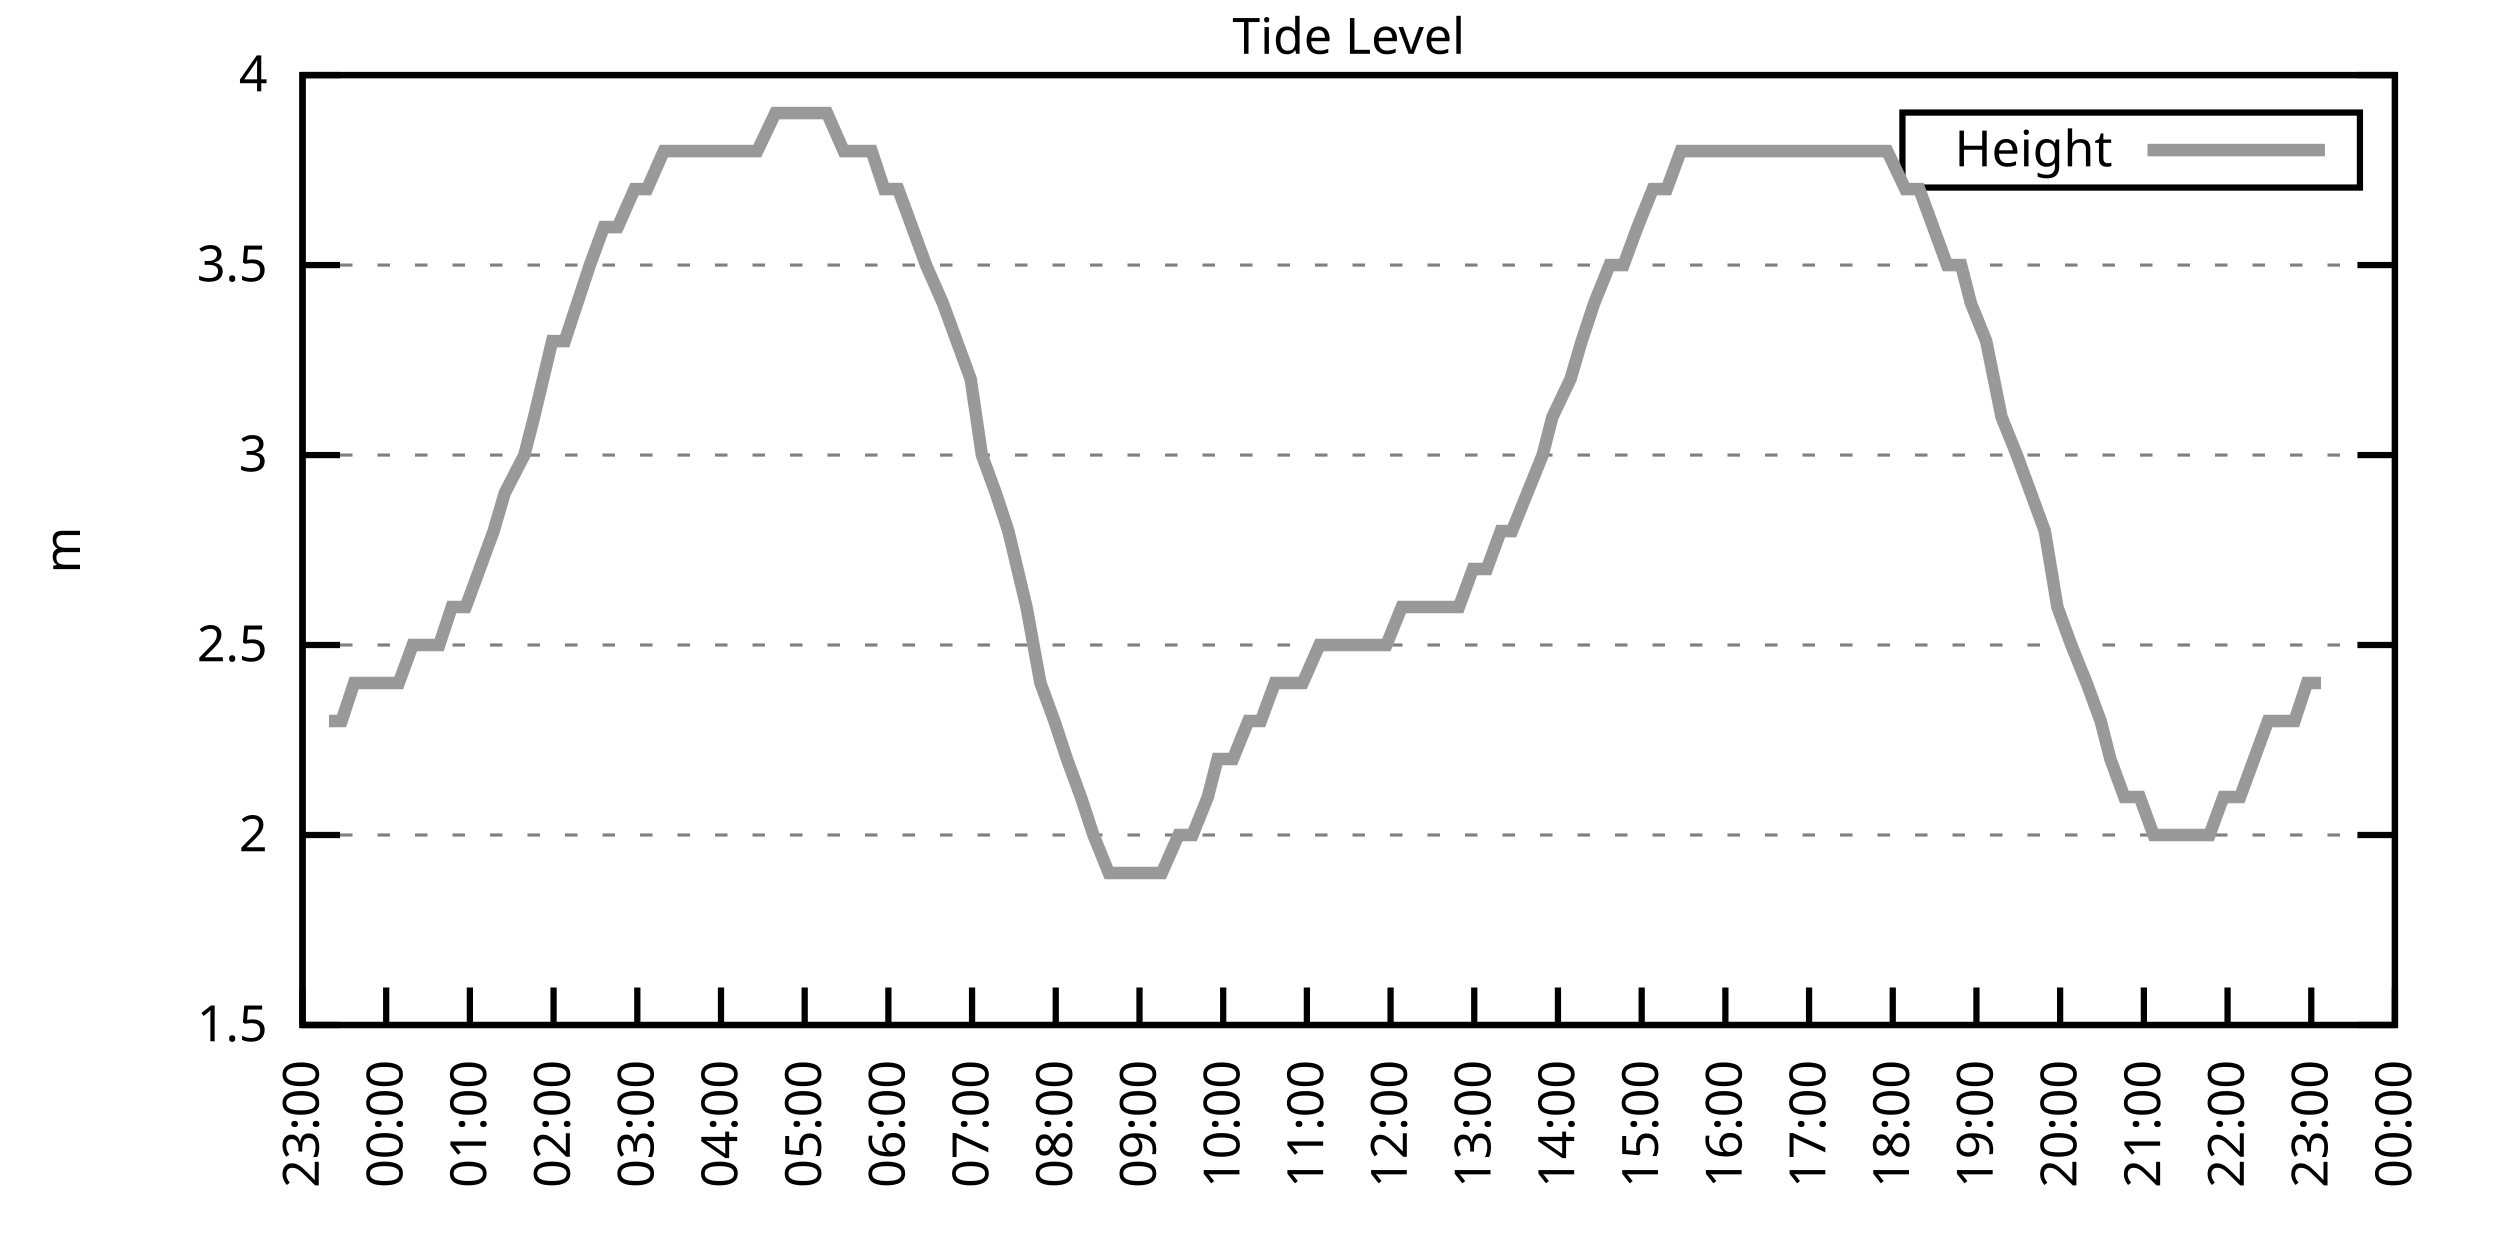
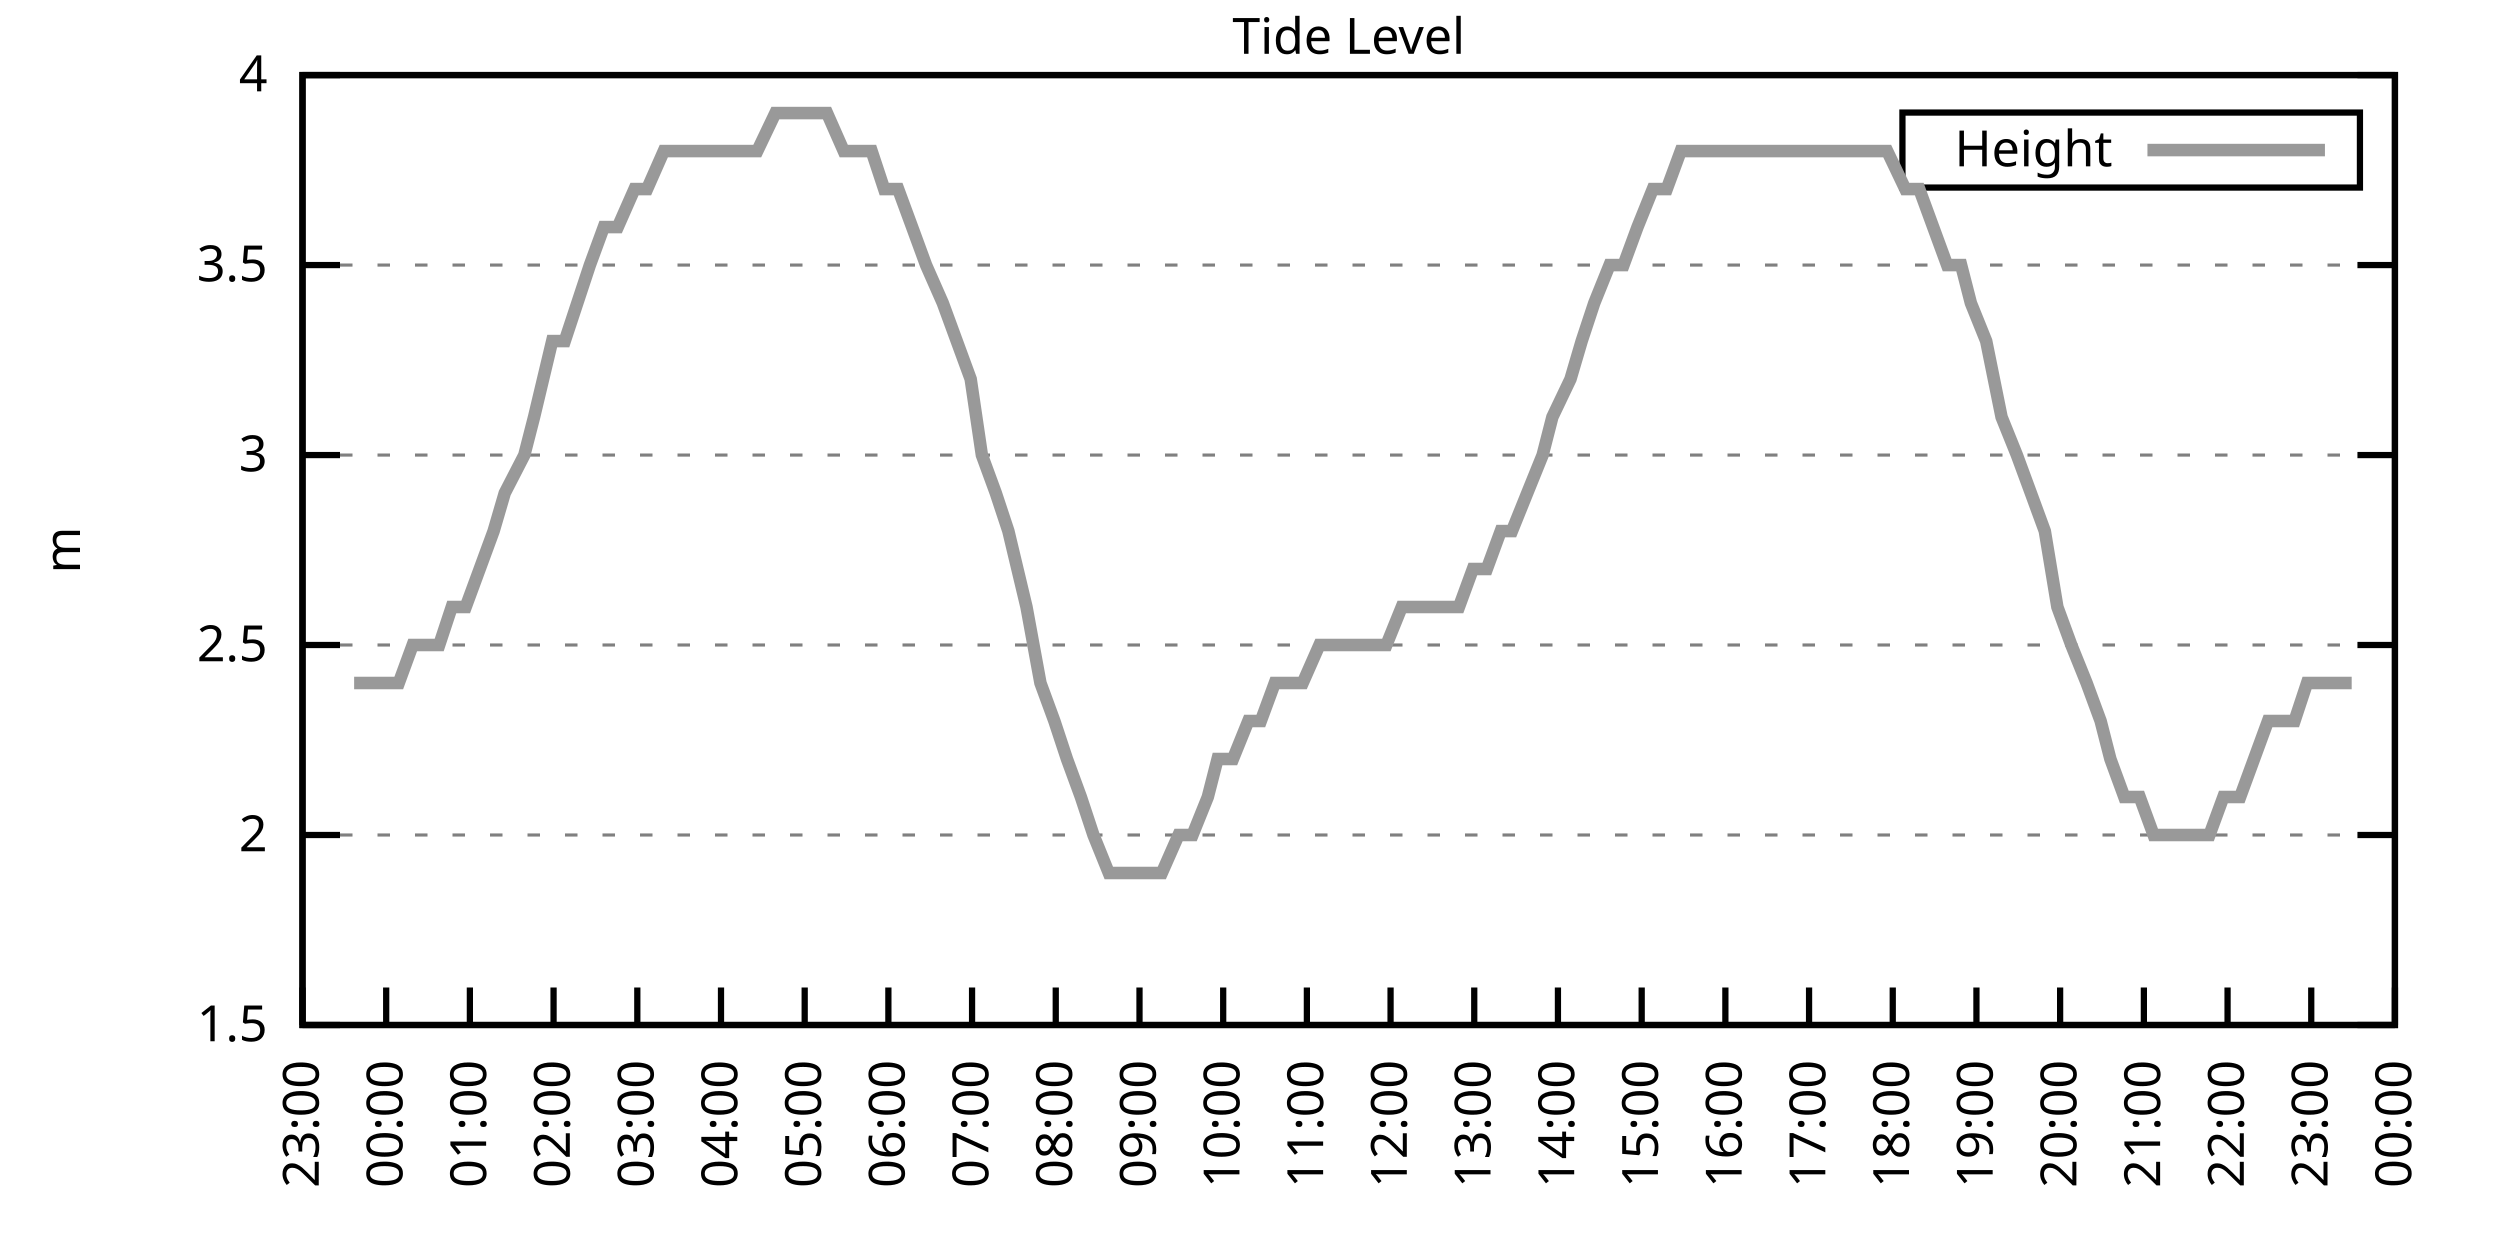
<svg xmlns="http://www.w3.org/2000/svg" xmlns:xlink="http://www.w3.org/1999/xlink" width="400" height="200" viewBox="0 0 400 200">
  <g id="gnuplot_canvas">
    <rect x="0" y="0" width="400" height="200" fill="none" />
    <defs>
      <circle id="gpDot" r="0.5" stroke-width="0.5" stroke="currentColor" />
      <path id="gpPt0" stroke-width="0.333" stroke="currentColor" d="M-1,0 h2 M0,-1 v2" />
      <path id="gpPt1" stroke-width="0.333" stroke="currentColor" d="M-1,-1 L1,1 M1,-1 L-1,1" />
      <path id="gpPt2" stroke-width="0.333" stroke="currentColor" d="M-1,0 L1,0 M0,-1 L0,1 M-1,-1 L1,1 M-1,1 L1,-1" />
      <rect id="gpPt3" stroke-width="0.333" stroke="currentColor" x="-1" y="-1" width="2" height="2" />
      <rect id="gpPt4" stroke-width="0.333" stroke="currentColor" fill="currentColor" x="-1" y="-1" width="2" height="2" />
      <circle id="gpPt5" stroke-width="0.333" stroke="currentColor" cx="0" cy="0" r="1" />
      <use xlink:href="#gpPt5" id="gpPt6" fill="currentColor" stroke="none" />
      <path id="gpPt7" stroke-width="0.333" stroke="currentColor" d="M0,-1.33 L-1.33,0.67 L1.33,0.67 z" />
      <use xlink:href="#gpPt7" id="gpPt8" fill="currentColor" stroke="none" />
      <use xlink:href="#gpPt7" id="gpPt9" stroke="currentColor" transform="rotate(180)" />
      <use xlink:href="#gpPt9" id="gpPt10" fill="currentColor" stroke="none" />
      <use xlink:href="#gpPt3" id="gpPt11" stroke="currentColor" transform="rotate(45)" />
      <use xlink:href="#gpPt11" id="gpPt12" fill="currentColor" stroke="none" />
      <path id="gpPt13" stroke-width="0.333" stroke="currentColor" d="M0,1.330 L1.265,0.411 L0.782,-1.067 L-0.782,-1.076 L-1.265,0.411 z" />
      <use xlink:href="#gpPt13" id="gpPt14" fill="currentColor" stroke="none" />
      <filter id="textbox" filterUnits="objectBoundingBox" x="0" y="0" height="1" width="1">
        <feFlood flood-color="white" flood-opacity="1" result="bgnd" />
        <feComposite in="SourceGraphic" in2="bgnd" operator="atop" />
      </filter>
      <filter id="greybox" filterUnits="objectBoundingBox" x="0" y="0" height="1" width="1">
        <feFlood flood-color="lightgrey" flood-opacity="1" result="grey" />
        <feComposite in="SourceGraphic" in2="grey" operator="atop" />
      </filter>
    </defs>
    <g fill="none" color="white" stroke="currentColor" stroke-width="1.00" stroke-linecap="butt" stroke-linejoin="miter">
</g>
    <g fill="none" color="black" stroke="currentColor" stroke-width="1.00" stroke-linecap="butt" stroke-linejoin="miter">
      <g stroke="none" shape-rendering="crispEdges">
        <polygon fill="rgb(255, 255, 255)" points="48.40,164.00 383.18,164.00 383.18,12.02 48.40,12.02 " />
      </g>
    </g>
    <g fill="none" color="black" stroke="currentColor" stroke-width="1.00" stroke-linecap="butt" stroke-linejoin="miter">
</g>
    <g fill="none" color="black" stroke="black" stroke-width="0.50" stroke-linecap="butt" stroke-linejoin="miter">
</g>
    <g fill="none" color="gray" stroke="currentColor" stroke-width="0.50" stroke-linecap="butt" stroke-linejoin="miter">
      <path stroke="gray" stroke-dasharray="2,4" class="gridline" d="M48.40,164.00 L383.19,164.00  " />
    </g>
    <g fill="none" color="gray" stroke="gray" stroke-width="1.00" stroke-linecap="butt" stroke-linejoin="miter">
</g>
    <g fill="none" color="black" stroke="currentColor" stroke-width="1.00" stroke-linecap="butt" stroke-linejoin="miter">
      <path stroke="black" d="M48.40,164.00 L54.40,164.00 M383.19,164.00 L377.19,164.00  " />
      <g transform="translate(42.80,166.60)" stroke="none" fill="black" font-family="Sans" font-size="8.00" text-anchor="end">
        <text>
          <tspan font-family="Sans"> 1.5</tspan>
        </text>
      </g>
    </g>
    <g fill="none" color="black" stroke="currentColor" stroke-width="1.00" stroke-linecap="butt" stroke-linejoin="miter">
</g>
    <g fill="none" color="black" stroke="black" stroke-width="0.50" stroke-linecap="butt" stroke-linejoin="miter">
</g>
    <g fill="none" color="gray" stroke="currentColor" stroke-width="0.50" stroke-linecap="butt" stroke-linejoin="miter">
      <path stroke="gray" stroke-dasharray="2,4" class="gridline" d="M48.40,133.60 L383.19,133.60  " />
    </g>
    <g fill="none" color="gray" stroke="gray" stroke-width="1.00" stroke-linecap="butt" stroke-linejoin="miter">
</g>
    <g fill="none" color="black" stroke="currentColor" stroke-width="1.00" stroke-linecap="butt" stroke-linejoin="miter">
      <path stroke="black" d="M48.40,133.60 L54.40,133.60 M383.19,133.60 L377.19,133.60  " />
      <g transform="translate(42.80,136.20)" stroke="none" fill="black" font-family="Sans" font-size="8.00" text-anchor="end">
        <text>
          <tspan font-family="Sans"> 2</tspan>
        </text>
      </g>
    </g>
    <g fill="none" color="black" stroke="currentColor" stroke-width="1.00" stroke-linecap="butt" stroke-linejoin="miter">
</g>
    <g fill="none" color="black" stroke="black" stroke-width="0.50" stroke-linecap="butt" stroke-linejoin="miter">
</g>
    <g fill="none" color="gray" stroke="currentColor" stroke-width="0.50" stroke-linecap="butt" stroke-linejoin="miter">
      <path stroke="gray" stroke-dasharray="2,4" class="gridline" d="M48.40,103.20 L383.19,103.20  " />
    </g>
    <g fill="none" color="gray" stroke="gray" stroke-width="1.00" stroke-linecap="butt" stroke-linejoin="miter">
</g>
    <g fill="none" color="black" stroke="currentColor" stroke-width="1.00" stroke-linecap="butt" stroke-linejoin="miter">
      <path stroke="black" d="M48.40,103.20 L54.40,103.20 M383.19,103.20 L377.19,103.20  " />
      <g transform="translate(42.80,105.80)" stroke="none" fill="black" font-family="Sans" font-size="8.00" text-anchor="end">
        <text>
          <tspan font-family="Sans"> 2.5</tspan>
        </text>
      </g>
    </g>
    <g fill="none" color="black" stroke="currentColor" stroke-width="1.00" stroke-linecap="butt" stroke-linejoin="miter">
</g>
    <g fill="none" color="black" stroke="black" stroke-width="0.50" stroke-linecap="butt" stroke-linejoin="miter">
</g>
    <g fill="none" color="gray" stroke="currentColor" stroke-width="0.50" stroke-linecap="butt" stroke-linejoin="miter">
      <path stroke="gray" stroke-dasharray="2,4" class="gridline" d="M48.40,72.81 L383.19,72.81  " />
    </g>
    <g fill="none" color="gray" stroke="gray" stroke-width="1.00" stroke-linecap="butt" stroke-linejoin="miter">
</g>
    <g fill="none" color="black" stroke="currentColor" stroke-width="1.00" stroke-linecap="butt" stroke-linejoin="miter">
      <path stroke="black" d="M48.40,72.81 L54.40,72.81 M383.19,72.81 L377.19,72.81  " />
      <g transform="translate(42.80,75.41)" stroke="none" fill="black" font-family="Sans" font-size="8.00" text-anchor="end">
        <text>
          <tspan font-family="Sans"> 3</tspan>
        </text>
      </g>
    </g>
    <g fill="none" color="black" stroke="currentColor" stroke-width="1.00" stroke-linecap="butt" stroke-linejoin="miter">
</g>
    <g fill="none" color="black" stroke="black" stroke-width="0.50" stroke-linecap="butt" stroke-linejoin="miter">
</g>
    <g fill="none" color="gray" stroke="currentColor" stroke-width="0.50" stroke-linecap="butt" stroke-linejoin="miter">
      <path stroke="gray" stroke-dasharray="2,4" class="gridline" d="M48.40,42.41 L383.19,42.41  " />
    </g>
    <g fill="none" color="gray" stroke="gray" stroke-width="1.00" stroke-linecap="butt" stroke-linejoin="miter">
</g>
    <g fill="none" color="black" stroke="currentColor" stroke-width="1.00" stroke-linecap="butt" stroke-linejoin="miter">
      <path stroke="black" d="M48.40,42.41 L54.40,42.41 M383.19,42.41 L377.19,42.41  " />
      <g transform="translate(42.80,45.01)" stroke="none" fill="black" font-family="Sans" font-size="8.00" text-anchor="end">
        <text>
          <tspan font-family="Sans"> 3.5</tspan>
        </text>
      </g>
    </g>
    <g fill="none" color="black" stroke="currentColor" stroke-width="1.00" stroke-linecap="butt" stroke-linejoin="miter">
</g>
    <g fill="none" color="black" stroke="black" stroke-width="0.50" stroke-linecap="butt" stroke-linejoin="miter">
</g>
    <g fill="none" color="gray" stroke="currentColor" stroke-width="0.50" stroke-linecap="butt" stroke-linejoin="miter">
      <path stroke="gray" stroke-dasharray="2,4" class="gridline" d="M48.40,12.01 L383.19,12.01  " />
    </g>
    <g fill="none" color="gray" stroke="gray" stroke-width="1.00" stroke-linecap="butt" stroke-linejoin="miter">
</g>
    <g fill="none" color="black" stroke="currentColor" stroke-width="1.00" stroke-linecap="butt" stroke-linejoin="miter">
      <path stroke="black" d="M48.40,12.01 L54.40,12.01 M383.19,12.01 L377.19,12.01  " />
      <g transform="translate(42.80,14.61)" stroke="none" fill="black" font-family="Sans" font-size="8.00" text-anchor="end">
        <text>
          <tspan font-family="Sans"> 4</tspan>
        </text>
      </g>
    </g>
    <g fill="none" color="black" stroke="currentColor" stroke-width="1.00" stroke-linecap="butt" stroke-linejoin="miter">
      <path stroke="black" d="M48.40,164.00 L48.40,158.00  " />
      <g transform="translate(51.00,169.60) rotate(270.00)" stroke="none" fill="black" font-family="Sans" font-size="8.00" text-anchor="end">
        <text>
          <tspan font-family="Sans">23:00</tspan>
        </text>
      </g>
    </g>
    <g fill="none" color="black" stroke="currentColor" stroke-width="1.00" stroke-linecap="butt" stroke-linejoin="miter">
      <path stroke="black" d="M61.79,164.00 L61.79,158.00  " />
      <g transform="translate(64.39,169.60) rotate(270.00)" stroke="none" fill="black" font-family="Sans" font-size="8.00" text-anchor="end">
        <text>
          <tspan font-family="Sans">00:00</tspan>
        </text>
      </g>
    </g>
    <g fill="none" color="black" stroke="currentColor" stroke-width="1.00" stroke-linecap="butt" stroke-linejoin="miter">
      <path stroke="black" d="M75.18,164.00 L75.18,158.00  " />
      <g transform="translate(77.78,169.60) rotate(270.00)" stroke="none" fill="black" font-family="Sans" font-size="8.00" text-anchor="end">
        <text>
          <tspan font-family="Sans">01:00</tspan>
        </text>
      </g>
    </g>
    <g fill="none" color="black" stroke="currentColor" stroke-width="1.00" stroke-linecap="butt" stroke-linejoin="miter">
      <path stroke="black" d="M88.57,164.00 L88.57,158.00  " />
      <g transform="translate(91.17,169.60) rotate(270.00)" stroke="none" fill="black" font-family="Sans" font-size="8.00" text-anchor="end">
        <text>
          <tspan font-family="Sans">02:00</tspan>
        </text>
      </g>
    </g>
    <g fill="none" color="black" stroke="currentColor" stroke-width="1.00" stroke-linecap="butt" stroke-linejoin="miter">
      <path stroke="black" d="M101.97,164.00 L101.97,158.00  " />
      <g transform="translate(104.57,169.60) rotate(270.00)" stroke="none" fill="black" font-family="Sans" font-size="8.00" text-anchor="end">
        <text>
          <tspan font-family="Sans">03:00</tspan>
        </text>
      </g>
    </g>
    <g fill="none" color="black" stroke="currentColor" stroke-width="1.00" stroke-linecap="butt" stroke-linejoin="miter">
      <path stroke="black" d="M115.36,164.00 L115.36,158.00  " />
      <g transform="translate(117.96,169.60) rotate(270.00)" stroke="none" fill="black" font-family="Sans" font-size="8.00" text-anchor="end">
        <text>
          <tspan font-family="Sans">04:00</tspan>
        </text>
      </g>
    </g>
    <g fill="none" color="black" stroke="currentColor" stroke-width="1.00" stroke-linecap="butt" stroke-linejoin="miter">
      <path stroke="black" d="M128.75,164.00 L128.75,158.00  " />
      <g transform="translate(131.35,169.60) rotate(270.00)" stroke="none" fill="black" font-family="Sans" font-size="8.00" text-anchor="end">
        <text>
          <tspan font-family="Sans">05:00</tspan>
        </text>
      </g>
    </g>
    <g fill="none" color="black" stroke="currentColor" stroke-width="1.00" stroke-linecap="butt" stroke-linejoin="miter">
      <path stroke="black" d="M142.14,164.00 L142.14,158.00  " />
      <g transform="translate(144.74,169.60) rotate(270.00)" stroke="none" fill="black" font-family="Sans" font-size="8.00" text-anchor="end">
        <text>
          <tspan font-family="Sans">06:00</tspan>
        </text>
      </g>
    </g>
    <g fill="none" color="black" stroke="currentColor" stroke-width="1.00" stroke-linecap="butt" stroke-linejoin="miter">
      <path stroke="black" d="M155.53,164.00 L155.53,158.00  " />
      <g transform="translate(158.13,169.60) rotate(270.00)" stroke="none" fill="black" font-family="Sans" font-size="8.00" text-anchor="end">
        <text>
          <tspan font-family="Sans">07:00</tspan>
        </text>
      </g>
    </g>
    <g fill="none" color="black" stroke="currentColor" stroke-width="1.00" stroke-linecap="butt" stroke-linejoin="miter">
      <path stroke="black" d="M168.92,164.00 L168.92,158.00  " />
      <g transform="translate(171.52,169.60) rotate(270.00)" stroke="none" fill="black" font-family="Sans" font-size="8.00" text-anchor="end">
        <text>
          <tspan font-family="Sans">08:00</tspan>
        </text>
      </g>
    </g>
    <g fill="none" color="black" stroke="currentColor" stroke-width="1.00" stroke-linecap="butt" stroke-linejoin="miter">
      <path stroke="black" d="M182.32,164.00 L182.32,158.00  " />
      <g transform="translate(184.92,169.60) rotate(270.00)" stroke="none" fill="black" font-family="Sans" font-size="8.00" text-anchor="end">
        <text>
          <tspan font-family="Sans">09:00</tspan>
        </text>
      </g>
    </g>
    <g fill="none" color="black" stroke="currentColor" stroke-width="1.00" stroke-linecap="butt" stroke-linejoin="miter">
      <path stroke="black" d="M195.71,164.00 L195.71,158.00  " />
      <g transform="translate(198.31,169.60) rotate(270.00)" stroke="none" fill="black" font-family="Sans" font-size="8.00" text-anchor="end">
        <text>
          <tspan font-family="Sans">10:00</tspan>
        </text>
      </g>
    </g>
    <g fill="none" color="black" stroke="currentColor" stroke-width="1.00" stroke-linecap="butt" stroke-linejoin="miter">
      <path stroke="black" d="M209.10,164.00 L209.10,158.00  " />
      <g transform="translate(211.70,169.60) rotate(270.00)" stroke="none" fill="black" font-family="Sans" font-size="8.00" text-anchor="end">
        <text>
          <tspan font-family="Sans">11:00</tspan>
        </text>
      </g>
    </g>
    <g fill="none" color="black" stroke="currentColor" stroke-width="1.00" stroke-linecap="butt" stroke-linejoin="miter">
      <path stroke="black" d="M222.49,164.00 L222.49,158.00  " />
      <g transform="translate(225.09,169.60) rotate(270.00)" stroke="none" fill="black" font-family="Sans" font-size="8.00" text-anchor="end">
        <text>
          <tspan font-family="Sans">12:00</tspan>
        </text>
      </g>
    </g>
    <g fill="none" color="black" stroke="currentColor" stroke-width="1.00" stroke-linecap="butt" stroke-linejoin="miter">
      <path stroke="black" d="M235.88,164.00 L235.88,158.00  " />
      <g transform="translate(238.48,169.60) rotate(270.00)" stroke="none" fill="black" font-family="Sans" font-size="8.00" text-anchor="end">
        <text>
          <tspan font-family="Sans">13:00</tspan>
        </text>
      </g>
    </g>
    <g fill="none" color="black" stroke="currentColor" stroke-width="1.00" stroke-linecap="butt" stroke-linejoin="miter">
      <path stroke="black" d="M249.27,164.00 L249.27,158.00  " />
      <g transform="translate(251.87,169.60) rotate(270.00)" stroke="none" fill="black" font-family="Sans" font-size="8.00" text-anchor="end">
        <text>
          <tspan font-family="Sans">14:00</tspan>
        </text>
      </g>
    </g>
    <g fill="none" color="black" stroke="currentColor" stroke-width="1.00" stroke-linecap="butt" stroke-linejoin="miter">
      <path stroke="black" d="M262.67,164.00 L262.67,158.00  " />
      <g transform="translate(265.27,169.60) rotate(270.00)" stroke="none" fill="black" font-family="Sans" font-size="8.00" text-anchor="end">
        <text>
          <tspan font-family="Sans">15:00</tspan>
        </text>
      </g>
    </g>
    <g fill="none" color="black" stroke="currentColor" stroke-width="1.00" stroke-linecap="butt" stroke-linejoin="miter">
      <path stroke="black" d="M276.06,164.00 L276.06,158.00  " />
      <g transform="translate(278.66,169.60) rotate(270.00)" stroke="none" fill="black" font-family="Sans" font-size="8.00" text-anchor="end">
        <text>
          <tspan font-family="Sans">16:00</tspan>
        </text>
      </g>
    </g>
    <g fill="none" color="black" stroke="currentColor" stroke-width="1.00" stroke-linecap="butt" stroke-linejoin="miter">
      <path stroke="black" d="M289.45,164.00 L289.45,158.00  " />
      <g transform="translate(292.05,169.60) rotate(270.00)" stroke="none" fill="black" font-family="Sans" font-size="8.00" text-anchor="end">
        <text>
          <tspan font-family="Sans">17:00</tspan>
        </text>
      </g>
    </g>
    <g fill="none" color="black" stroke="currentColor" stroke-width="1.00" stroke-linecap="butt" stroke-linejoin="miter">
      <path stroke="black" d="M302.84,164.00 L302.84,158.00  " />
      <g transform="translate(305.44,169.60) rotate(270.00)" stroke="none" fill="black" font-family="Sans" font-size="8.00" text-anchor="end">
        <text>
          <tspan font-family="Sans">18:00</tspan>
        </text>
      </g>
    </g>
    <g fill="none" color="black" stroke="currentColor" stroke-width="1.00" stroke-linecap="butt" stroke-linejoin="miter">
      <path stroke="black" d="M316.23,164.00 L316.23,158.00  " />
      <g transform="translate(318.83,169.60) rotate(270.00)" stroke="none" fill="black" font-family="Sans" font-size="8.00" text-anchor="end">
        <text>
          <tspan font-family="Sans">19:00</tspan>
        </text>
      </g>
    </g>
    <g fill="none" color="black" stroke="currentColor" stroke-width="1.00" stroke-linecap="butt" stroke-linejoin="miter">
      <path stroke="black" d="M329.62,164.00 L329.62,158.00  " />
      <g transform="translate(332.22,169.60) rotate(270.00)" stroke="none" fill="black" font-family="Sans" font-size="8.00" text-anchor="end">
        <text>
          <tspan font-family="Sans">20:00</tspan>
        </text>
      </g>
    </g>
    <g fill="none" color="black" stroke="currentColor" stroke-width="1.00" stroke-linecap="butt" stroke-linejoin="miter">
      <path stroke="black" d="M343.02,164.00 L343.02,158.00  " />
      <g transform="translate(345.62,169.60) rotate(270.00)" stroke="none" fill="black" font-family="Sans" font-size="8.00" text-anchor="end">
        <text>
          <tspan font-family="Sans">21:00</tspan>
        </text>
      </g>
    </g>
    <g fill="none" color="black" stroke="currentColor" stroke-width="1.00" stroke-linecap="butt" stroke-linejoin="miter">
      <path stroke="black" d="M356.41,164.00 L356.41,158.00  " />
      <g transform="translate(359.01,169.60) rotate(270.00)" stroke="none" fill="black" font-family="Sans" font-size="8.00" text-anchor="end">
        <text>
          <tspan font-family="Sans">22:00</tspan>
        </text>
      </g>
    </g>
    <g fill="none" color="black" stroke="currentColor" stroke-width="1.00" stroke-linecap="butt" stroke-linejoin="miter">
      <path stroke="black" d="M369.80,164.00 L369.80,158.00  " />
      <g transform="translate(372.40,169.60) rotate(270.00)" stroke="none" fill="black" font-family="Sans" font-size="8.00" text-anchor="end">
        <text>
          <tspan font-family="Sans">23:00</tspan>
        </text>
      </g>
    </g>
    <g fill="none" color="black" stroke="currentColor" stroke-width="1.00" stroke-linecap="butt" stroke-linejoin="miter">
      <path stroke="black" d="M383.19,164.00 L383.19,158.00  " />
      <g transform="translate(385.79,169.60) rotate(270.00)" stroke="none" fill="black" font-family="Sans" font-size="8.00" text-anchor="end">
        <text>
          <tspan font-family="Sans">00:00</tspan>
        </text>
      </g>
    </g>
    <g fill="none" color="black" stroke="currentColor" stroke-width="1.00" stroke-linecap="butt" stroke-linejoin="miter">
</g>
    <g fill="none" color="black" stroke="currentColor" stroke-width="1.00" stroke-linecap="butt" stroke-linejoin="miter">
      <path stroke="black" d="M48.40,12.01 L48.40,164.00 L383.19,164.00 L383.19,12.01 L48.40,12.01 Z  " />
    </g>
    <g fill="none" color="black" stroke="currentColor" stroke-width="1.00" stroke-linecap="butt" stroke-linejoin="miter">
</g>
    <g fill="none" color="black" stroke="currentColor" stroke-width="1.00" stroke-linecap="butt" stroke-linejoin="miter">
      <path stroke="black" d="M304.39,30.01 L304.39,18.01 L377.59,18.01 L377.59,30.01 L304.39,30.01 Z  " />
    </g>
    <g id="Tide_level_plot_1">
      <g fill="none" color="white" stroke="black" stroke-width="2.00" stroke-linecap="butt" stroke-linejoin="miter">
</g>
      <g fill="none" color="black" stroke="currentColor" stroke-width="2.00" stroke-linecap="butt" stroke-linejoin="miter">
        <g transform="translate(337.99,26.61)" stroke="none" fill="black" font-family="Sans" font-size="8.00" text-anchor="end">
          <text>
            <tspan font-family="Sans">Height</tspan>
          </text>
        </g>
      </g>
      <g fill="none" color="black" stroke="currentColor" stroke-width="2.00" stroke-linecap="butt" stroke-linejoin="miter">
-         <path stroke="rgb(153, 153, 153)" d="M343.59,24.01 L371.99,24.01 M52.64,115.36 L54.65,115.36 L56.66,109.28 L58.89,109.28 L63.80,109.28 L66.03,103.20   L68.04,103.20 L70.27,103.20 L72.28,97.12 L74.51,97.12 L76.75,91.04 L78.98,84.97 L80.76,78.89 L83.89,72.81   L85.45,66.73 L88.35,54.57 L90.36,54.57 L92.37,48.49 L94.38,42.41 L96.61,36.33 L98.84,36.33 L101.52,30.25   L103.53,30.25 L106.21,24.17 L107.77,24.17 L110.22,24.17 L112.68,24.17 L114.91,24.17 L116.70,24.17 L118.93,24.17   L121.16,24.17 L124.06,18.09 L126.29,18.09 L128.30,18.09 L130.09,18.09 L132.32,18.09 L135.00,24.17 L137.45,24.17   L139.46,24.17 L141.47,30.25 L143.70,30.25 L145.94,36.33 L148.17,42.41 L150.85,48.49 L153.08,54.57 L155.31,60.65   L157.10,72.81 L159.33,78.89 L161.34,84.97 L164.24,97.12 L166.47,109.28 L168.70,115.36 L170.71,121.44 L172.94,127.52   L174.95,133.60 L177.41,139.68 L179.64,139.68 L181.20,139.68 L184.10,139.68 L185.89,139.68 L188.57,133.60 L190.80,133.60   L193.25,127.52 L194.81,121.44 L197.27,121.44 L199.73,115.36 L201.73,115.36 L203.97,109.28 L206.20,109.28 L208.43,109.28   L211.11,103.20 L213.12,103.20 L215.35,103.20 L217.80,103.20 L219.81,103.20 L221.82,103.20 L224.28,97.12 L226.51,97.12   L228.74,97.12 L230.97,97.12 L233.43,97.12 L235.66,91.04 L237.89,91.04 L240.12,84.97 L241.91,84.97 L244.36,78.89   L246.82,72.81 L248.38,66.73 L251.28,60.65 L253.07,54.57 L255.08,48.49 L257.53,42.41 L259.76,42.41 L262.00,36.33   L264.45,30.25 L266.68,30.25 L268.92,24.17 L271.37,24.17 L273.60,24.17 L275.83,24.17 L277.62,24.17 L280.07,24.17   L282.31,24.17 L284.76,24.17 L286.77,24.17 L289.23,24.17 L291.01,24.17 L293.47,24.17 L295.70,24.17 L297.93,24.17   L300.16,24.17 L301.95,24.17 L304.85,30.25 L307.08,30.25 L309.31,36.33 L311.54,42.41 L313.78,42.41 L315.34,48.49   L317.79,54.57 L320.25,66.73 L322.70,72.81 L324.94,78.89 L327.17,84.97 L329.18,97.12 L331.41,103.20 L333.86,109.28   L336.10,115.36 L337.66,121.44 L339.89,127.52 L342.35,127.52 L344.58,133.60 L347.03,133.60 L349.04,133.60 L351.72,133.60   L353.51,133.60 L355.74,127.52 L358.42,127.52 L360.65,121.44 L362.88,115.36 L364.66,115.36 L367.12,115.36 L369.13,109.28   L371.36,109.28  " />
+         <path stroke="rgb(153, 153, 153)" d="M343.59,24.01 L371.99,24.01 M56.66,109.28 L58.89,109.28 L63.80,109.28 L66.03,103.20 L68.04,103.20 L70.27,103.20   L72.28,97.12 L74.51,97.12 L76.75,91.04 L78.98,84.97 L80.76,78.89 L83.89,72.81 L85.45,66.73 L88.35,54.57   L90.36,54.57 L92.37,48.49 L94.38,42.41 L96.61,36.33 L98.84,36.33 L101.52,30.25 L103.53,30.25 L106.21,24.17   L107.77,24.17 L110.22,24.17 L112.68,24.17 L114.91,24.17 L116.70,24.17 L118.93,24.17 L121.16,24.17 L124.06,18.09   L126.29,18.09 L128.30,18.09 L130.09,18.09 L132.32,18.09 L135.00,24.17 L137.45,24.17 L139.46,24.17 L141.47,30.25   L143.70,30.25 L145.94,36.33 L148.17,42.41 L150.85,48.49 L153.08,54.57 L155.31,60.65 L157.10,72.81 L159.33,78.89   L161.34,84.97 L164.24,97.12 L166.47,109.28 L168.70,115.36 L170.71,121.44 L172.94,127.52 L174.95,133.60 L177.41,139.68   L179.64,139.68 L181.20,139.68 L184.10,139.68 L185.89,139.68 L188.57,133.60 L190.80,133.60 L193.25,127.52 L194.81,121.44   L197.27,121.44 L199.73,115.36 L201.73,115.36 L203.97,109.28 L206.20,109.28 L208.43,109.28 L211.11,103.20 L213.12,103.20   L215.35,103.20 L217.80,103.20 L219.81,103.20 L221.82,103.20 L224.28,97.12 L226.51,97.12 L228.74,97.12 L230.97,97.12   L233.43,97.12 L235.66,91.04 L237.89,91.04 L240.12,84.97 L241.91,84.97 L244.36,78.89 L246.82,72.81 L248.38,66.73   L251.28,60.65 L253.07,54.57 L255.08,48.49 L257.53,42.41 L259.76,42.41 L262.00,36.33 L264.45,30.25 L266.68,30.25   L268.92,24.17 L271.37,24.17 L273.60,24.17 L275.83,24.17 L277.62,24.17 L280.07,24.17 L282.31,24.17 L284.76,24.17   L286.77,24.17 L289.23,24.17 L291.01,24.17 L293.47,24.17 L295.70,24.17 L297.93,24.17 L300.16,24.17 L301.95,24.17   L304.85,30.25 L307.08,30.25 L309.31,36.33 L311.54,42.41 L313.78,42.41 L315.34,48.49 L317.79,54.57 L320.25,66.73   L322.70,72.81 L324.94,78.89 L327.17,84.97 L329.18,97.12 L331.41,103.20 L333.86,109.28 L336.10,115.36 L337.66,121.44   L339.89,127.52 L342.35,127.52 L344.58,133.60 L347.03,133.60 L349.04,133.60 L351.72,133.60 L353.51,133.60 L355.74,127.52   L358.42,127.52 L360.65,121.44 L362.88,115.36 L364.66,115.36 L367.12,115.36 L369.13,109.28 L371.36,109.28 L373.59,109.28   L376.27,109.28  " />
      </g>
    </g>
    <g fill="none" color="black" stroke="currentColor" stroke-width="2.00" stroke-linecap="butt" stroke-linejoin="miter">
</g>
    <g fill="none" color="black" stroke="black" stroke-width="1.00" stroke-linecap="butt" stroke-linejoin="miter">
</g>
    <g fill="none" color="black" stroke="currentColor" stroke-width="1.00" stroke-linecap="butt" stroke-linejoin="miter">
      <path stroke="black" d="M48.40,12.01 L48.40,164.00 L383.19,164.00 L383.19,12.01 L48.40,12.01 Z  " />
      <g transform="translate(12.80,88.01) rotate(270.00)" stroke="none" fill="black" font-family="Sans" font-size="8.00" text-anchor="middle">
        <text>
          <tspan font-family="Sans">m</tspan>
        </text>
      </g>
    </g>
    <g fill="none" color="black" stroke="currentColor" stroke-width="1.00" stroke-linecap="butt" stroke-linejoin="miter">
</g>
    <g fill="none" color="black" stroke="currentColor" stroke-width="1.00" stroke-linecap="butt" stroke-linejoin="miter">
      <g transform="translate(215.79,8.61)" stroke="none" fill="black" font-family="Sans" font-size="8.00" text-anchor="middle">
        <text>
          <tspan font-family="Sans">Tide Level</tspan>
        </text>
      </g>
    </g>
    <g fill="none" color="black" stroke="currentColor" stroke-width="1.00" stroke-linecap="butt" stroke-linejoin="miter">
</g>
  </g>
</svg>
